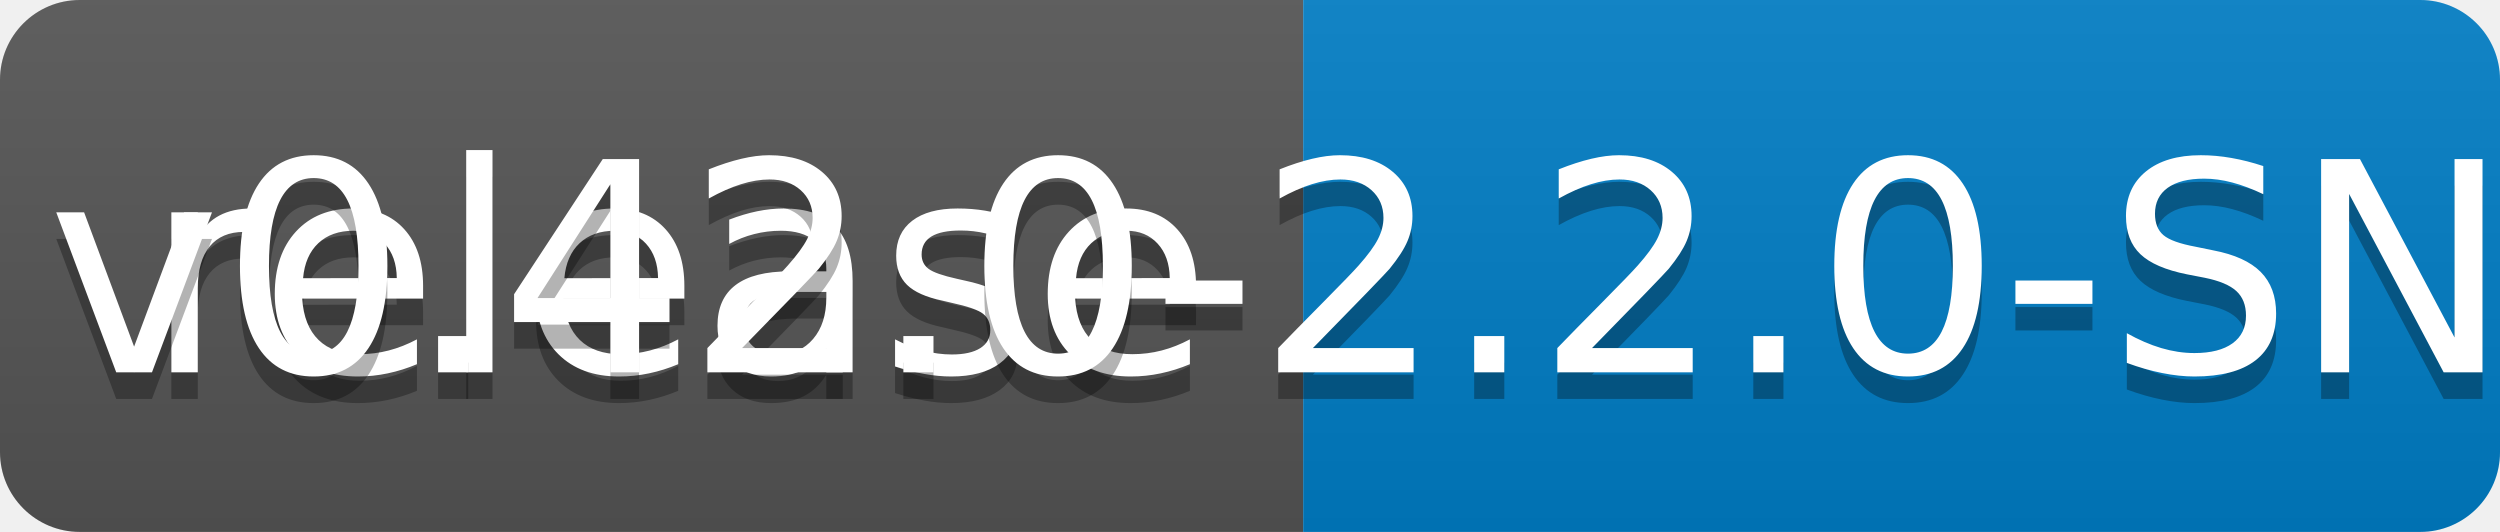
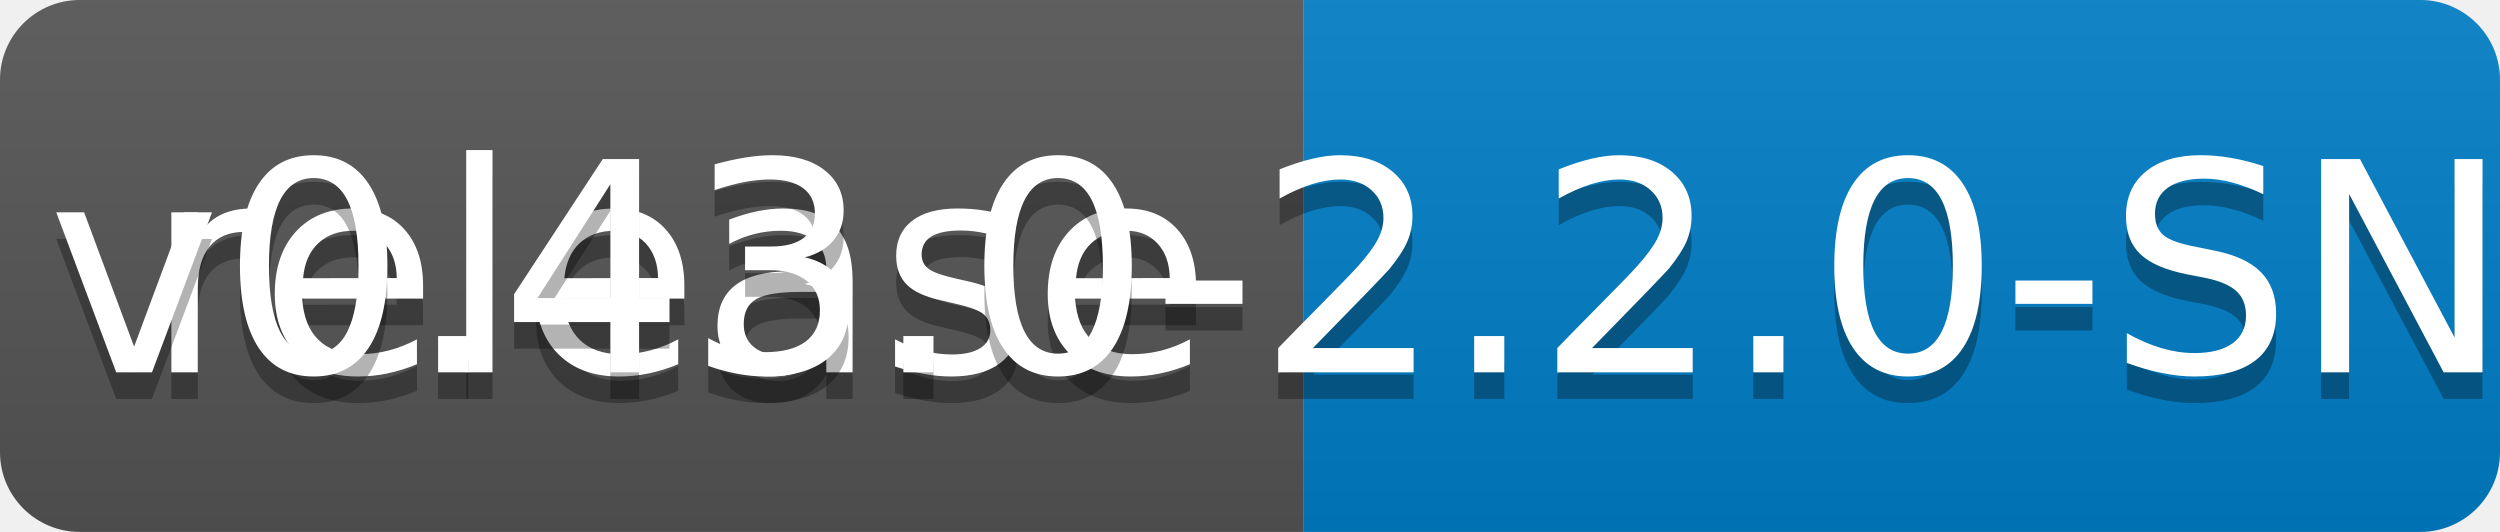
<svg xmlns="http://www.w3.org/2000/svg" width="94" height="20">
  <linearGradient id="b" x2="0" y2="100%">
    <stop offset="0" stop-color="#bbb" stop-opacity=".1" />
    <stop offset="1" stop-opacity=".1" />
  </linearGradient>
  <clipPath id="a">
    <rect width="94" height="20" rx="3" fill="#fff" />
  </clipPath>
  <g clip-path="url(#a)">
    <path fill="#555" d="M0 0h49v20H0z" />
    <path fill="#007ec6" d="M49 0h45v20H49z" />
    <path fill="url(#b)" d="M0 0h94v20H0z" />
  </g>
  <g fill="#fff" text-anchor="middle" font-family="DejaVu Sans,Verdana,Geneva,sans-serif" font-size="110">
    <text x="255" y="150" fill="#010101" fill-opacity=".3" transform="scale(.1)" textLength="390">release</text>
    <text x="255" y="140" transform="scale(.1)" textLength="390">release</text>
-     <text x="705" y="150" fill="#010101" fill-opacity=".3" transform="scale(.1)" textLength="350">v0.42.0-2.2.0-SNAPSHOT</text>
-     <text x="705" y="140" transform="scale(.1)" textLength="350">v0.42.0-2.2.0-SNAPSHOT</text>
+     <text x="705" y="150" fill="#010101" fill-opacity=".3" transform="scale(.1)" textLength="350">v0.43.0-2.2.0-SNAPSHOT</text>
+     <text x="705" y="140" transform="scale(.1)" textLength="350">v0.43.0-2.2.0-SNAPSHOT</text>
  </g>
</svg>
